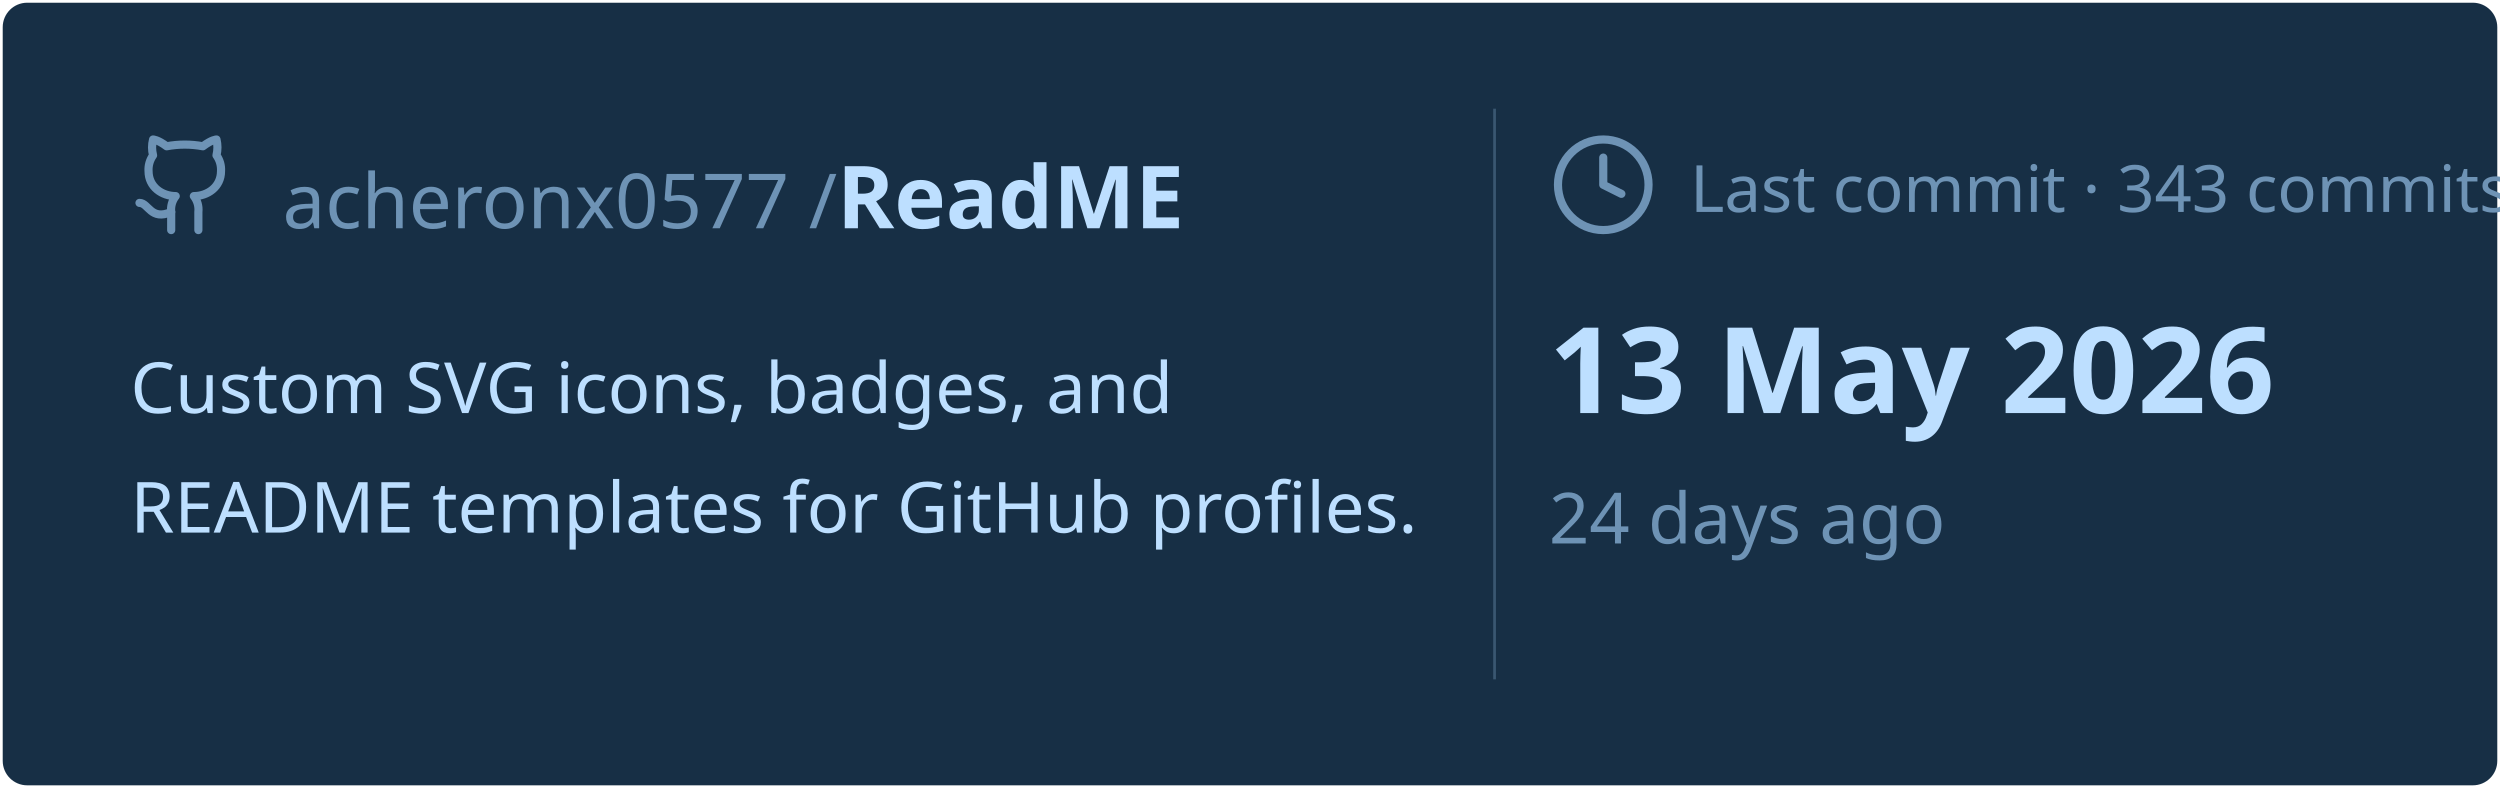
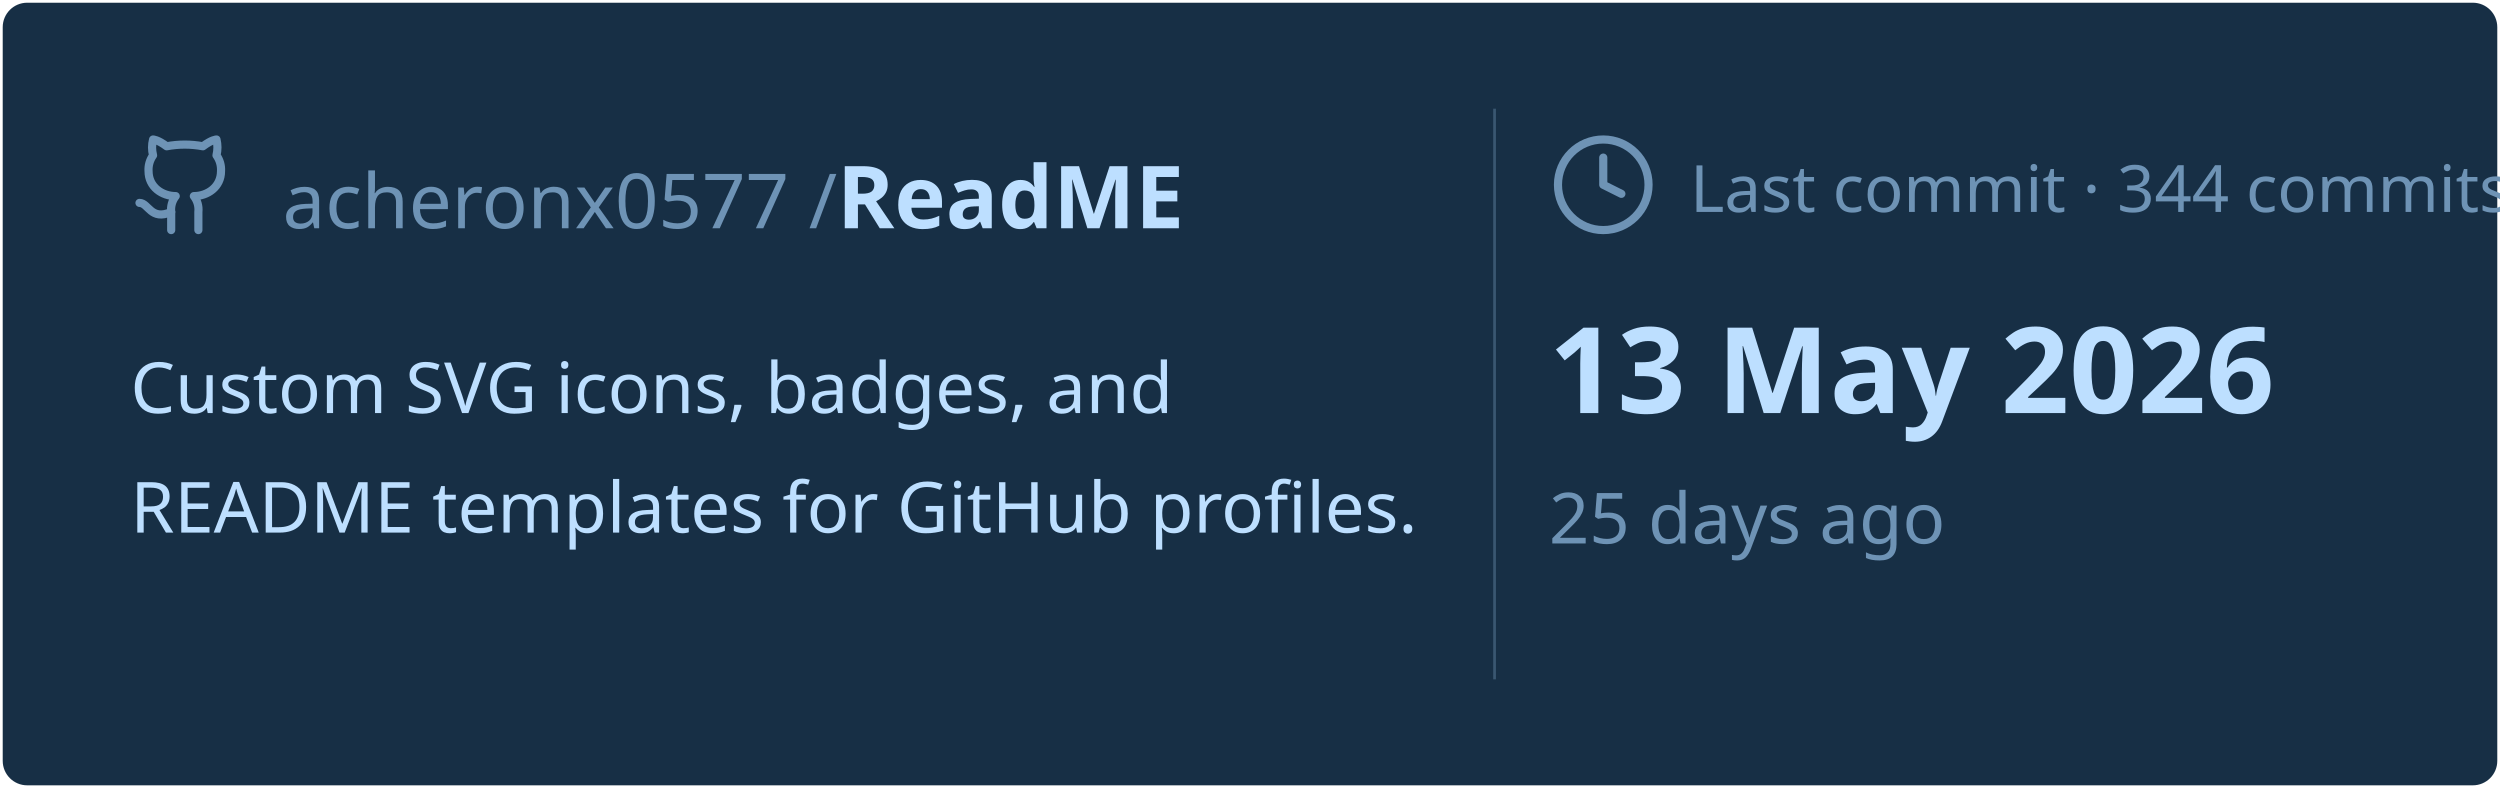
<svg xmlns="http://www.w3.org/2000/svg" viewBox="0 0 460 145" width="460px" height="145px">
  <rect stroke="#000000" stroke-opacity="0" fill="#172F45" rx="4.5" x="0.5" y="0.5" width="459" height="144" />
  <g transform="translate(24, 42)">
    <svg x="0" y="-18" width="20" height="20" viewBox="0 0 24 24" fill="none" stroke="#6E93B5" stroke-width="1.8" stroke-linecap="round" stroke-linejoin="round">
      <path d="M15 22v-4a4.8 4.8 0 0 0-1-3.5c3 0 6-2 6-5.5.08-1.25-.27-2.48-1-3.5.28-1.15.28-2.35 0-3.5 0 0-1 0-3 1.5-2.64-.5-5.36-.5-8 0C6 2 5 2 5 2c-.3 1.15-.3 2.35 0 3.5A5.403 5.403 0 0 0 4 9c0 3.5 3 5.5 6 5.5-.39.49-.68 1.05-.85 1.65-.17.6-.22 1.23-.15 1.85v4" />
      <path d="M9 18c-4.51 2-5-2-7-2" />
    </svg>
    <text x="28" y="0" font-family="&quot;Segoe UI&quot;, Ubuntu, sans-serif" font-size="14" font-weight="400" fill="#6E93B5">acheronx0577 /</text>
    <text x="130" y="0" font-family="&quot;Segoe UI&quot;, Ubuntu, sans-serif" font-size="16" font-weight="700" fill="#BDDFFF">ReadME</text>
  </g>
  <text x="24" y="76" font-family="&quot;Segoe UI&quot;, Ubuntu, sans-serif" font-size="13" font-weight="400" fill="#BDDFFF">Custom SVG icons, badges, and</text>
  <text x="24" y="98" font-family="&quot;Segoe UI&quot;, Ubuntu, sans-serif" font-size="13" font-weight="400" fill="#BDDFFF">README templates for GitHub profiles.</text>
  <line x1="275" y1="20" x2="275" y2="125" stroke="#6E93B5" stroke-width="0.5" stroke-opacity="0.4" />
  <svg x="285" y="24" width="20" height="20" viewBox="0 0 24 24" fill="none" stroke="#6E93B5" stroke-width="1.8" stroke-linecap="round" stroke-linejoin="round">
    <circle cx="12" cy="12" r="10" />
    <polyline points="12 6 12 12 16 14" />
  </svg>
-   <text x="311" y="39" font-family="&quot;Segoe UI&quot;, Ubuntu, sans-serif" font-size="12" font-weight="400" fill="#6E93B5">Last commit · 343 commits</text>
+   <text x="311" y="39" font-family="&quot;Segoe UI&quot;, Ubuntu, sans-serif" font-size="12" font-weight="400" fill="#6E93B5">Last commit · 344 commits</text>
  <text x="285" y="76" font-family="&quot;Segoe UI&quot;, Ubuntu, sans-serif" font-size="22" font-weight="700" fill="#BDDFFF">13 May 2026</text>
-   <text x="285" y="100" font-family="&quot;Segoe UI&quot;, Ubuntu, sans-serif" font-size="13" font-weight="400" fill="#6E93B5">24 days ago</text>
+   <text x="285" y="100" font-family="&quot;Segoe UI&quot;, Ubuntu, sans-serif" font-size="13" font-weight="400" fill="#6E93B5">25 days ago</text>
</svg>
